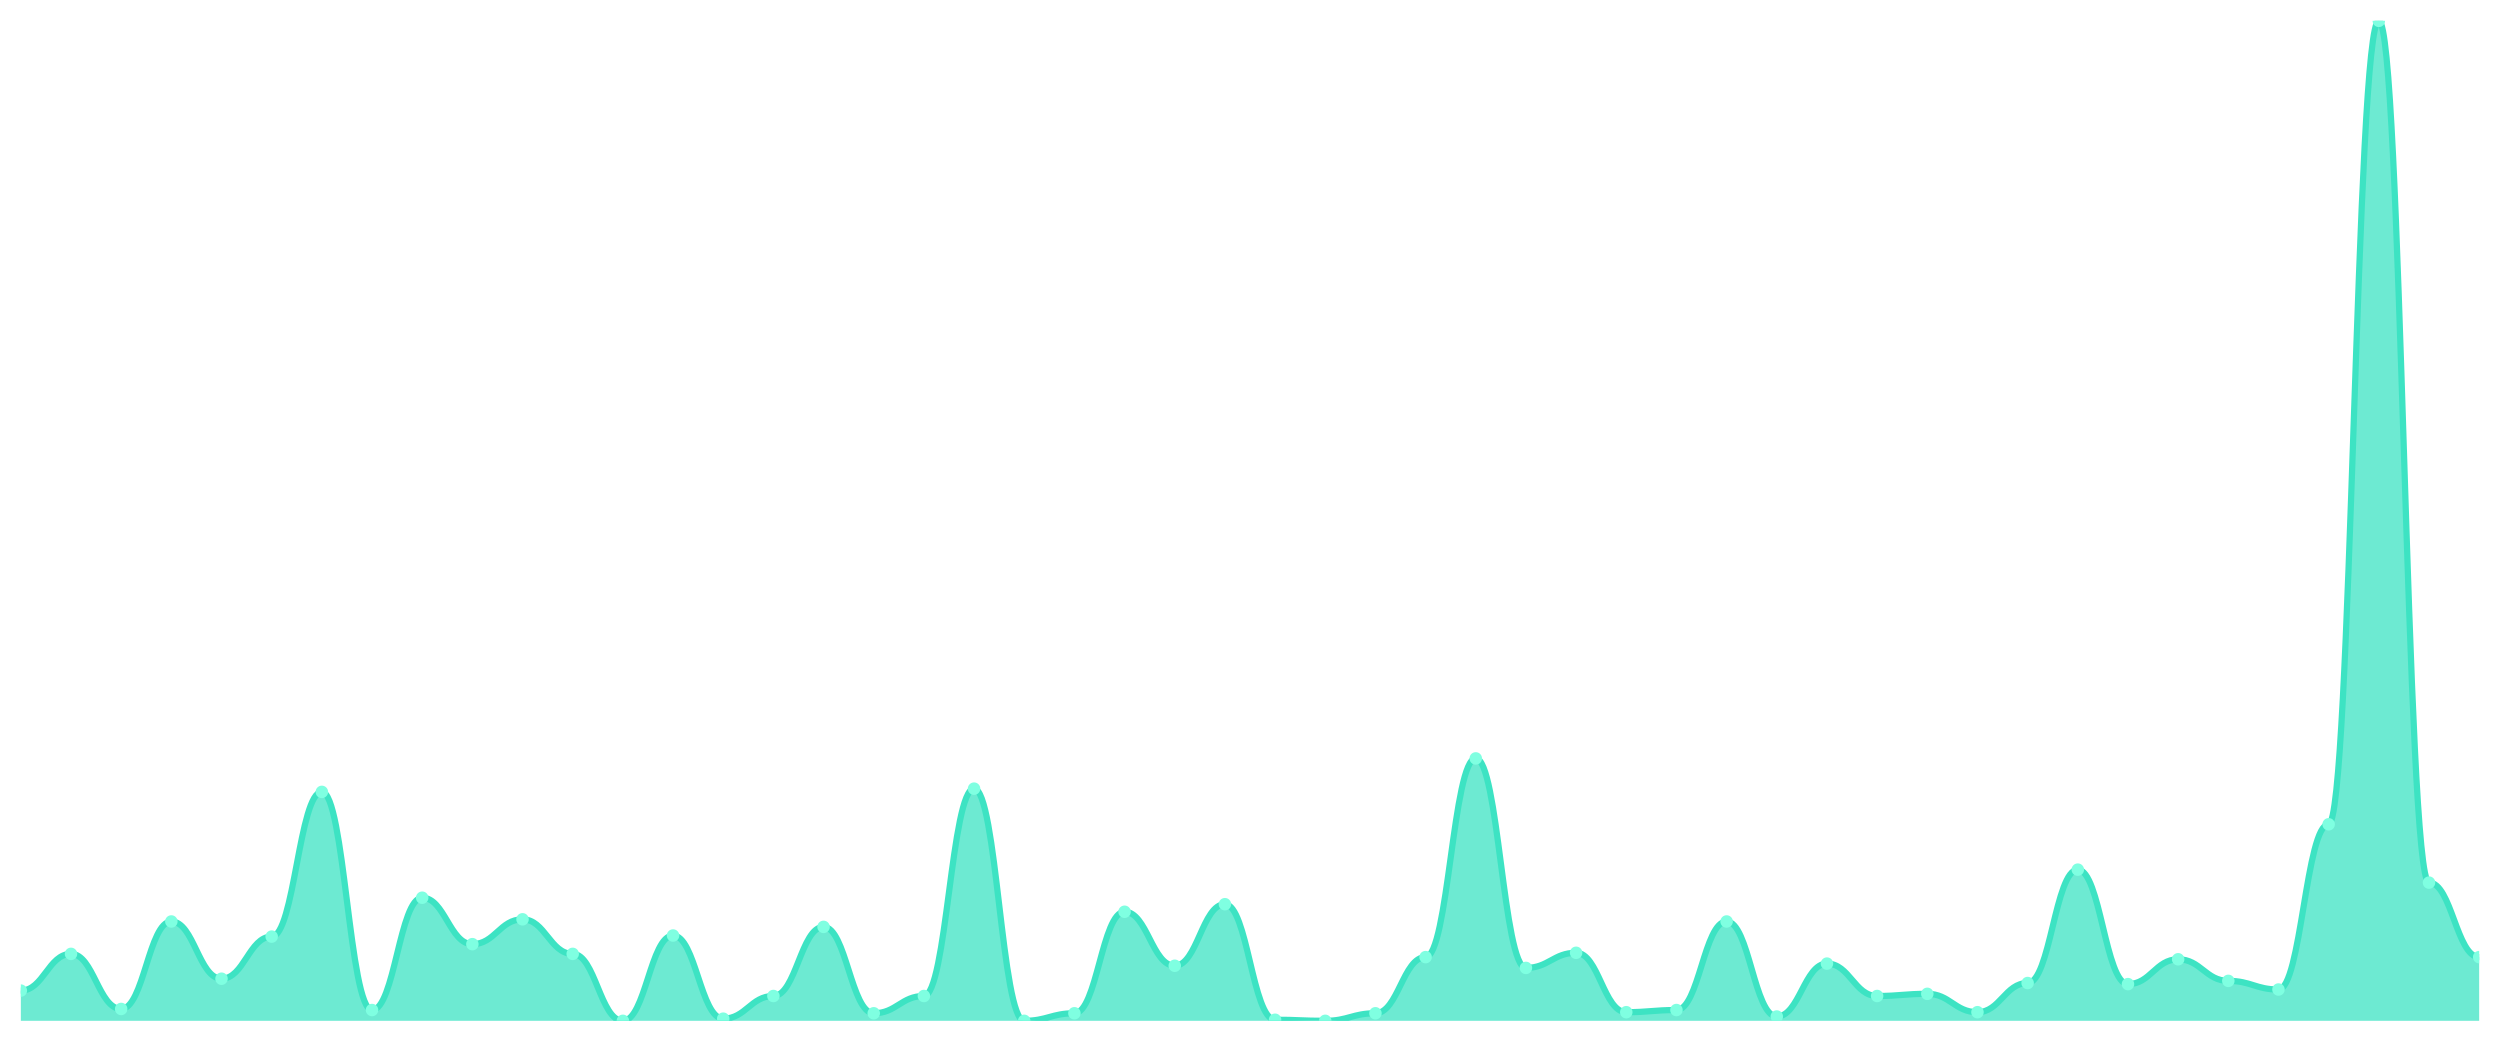
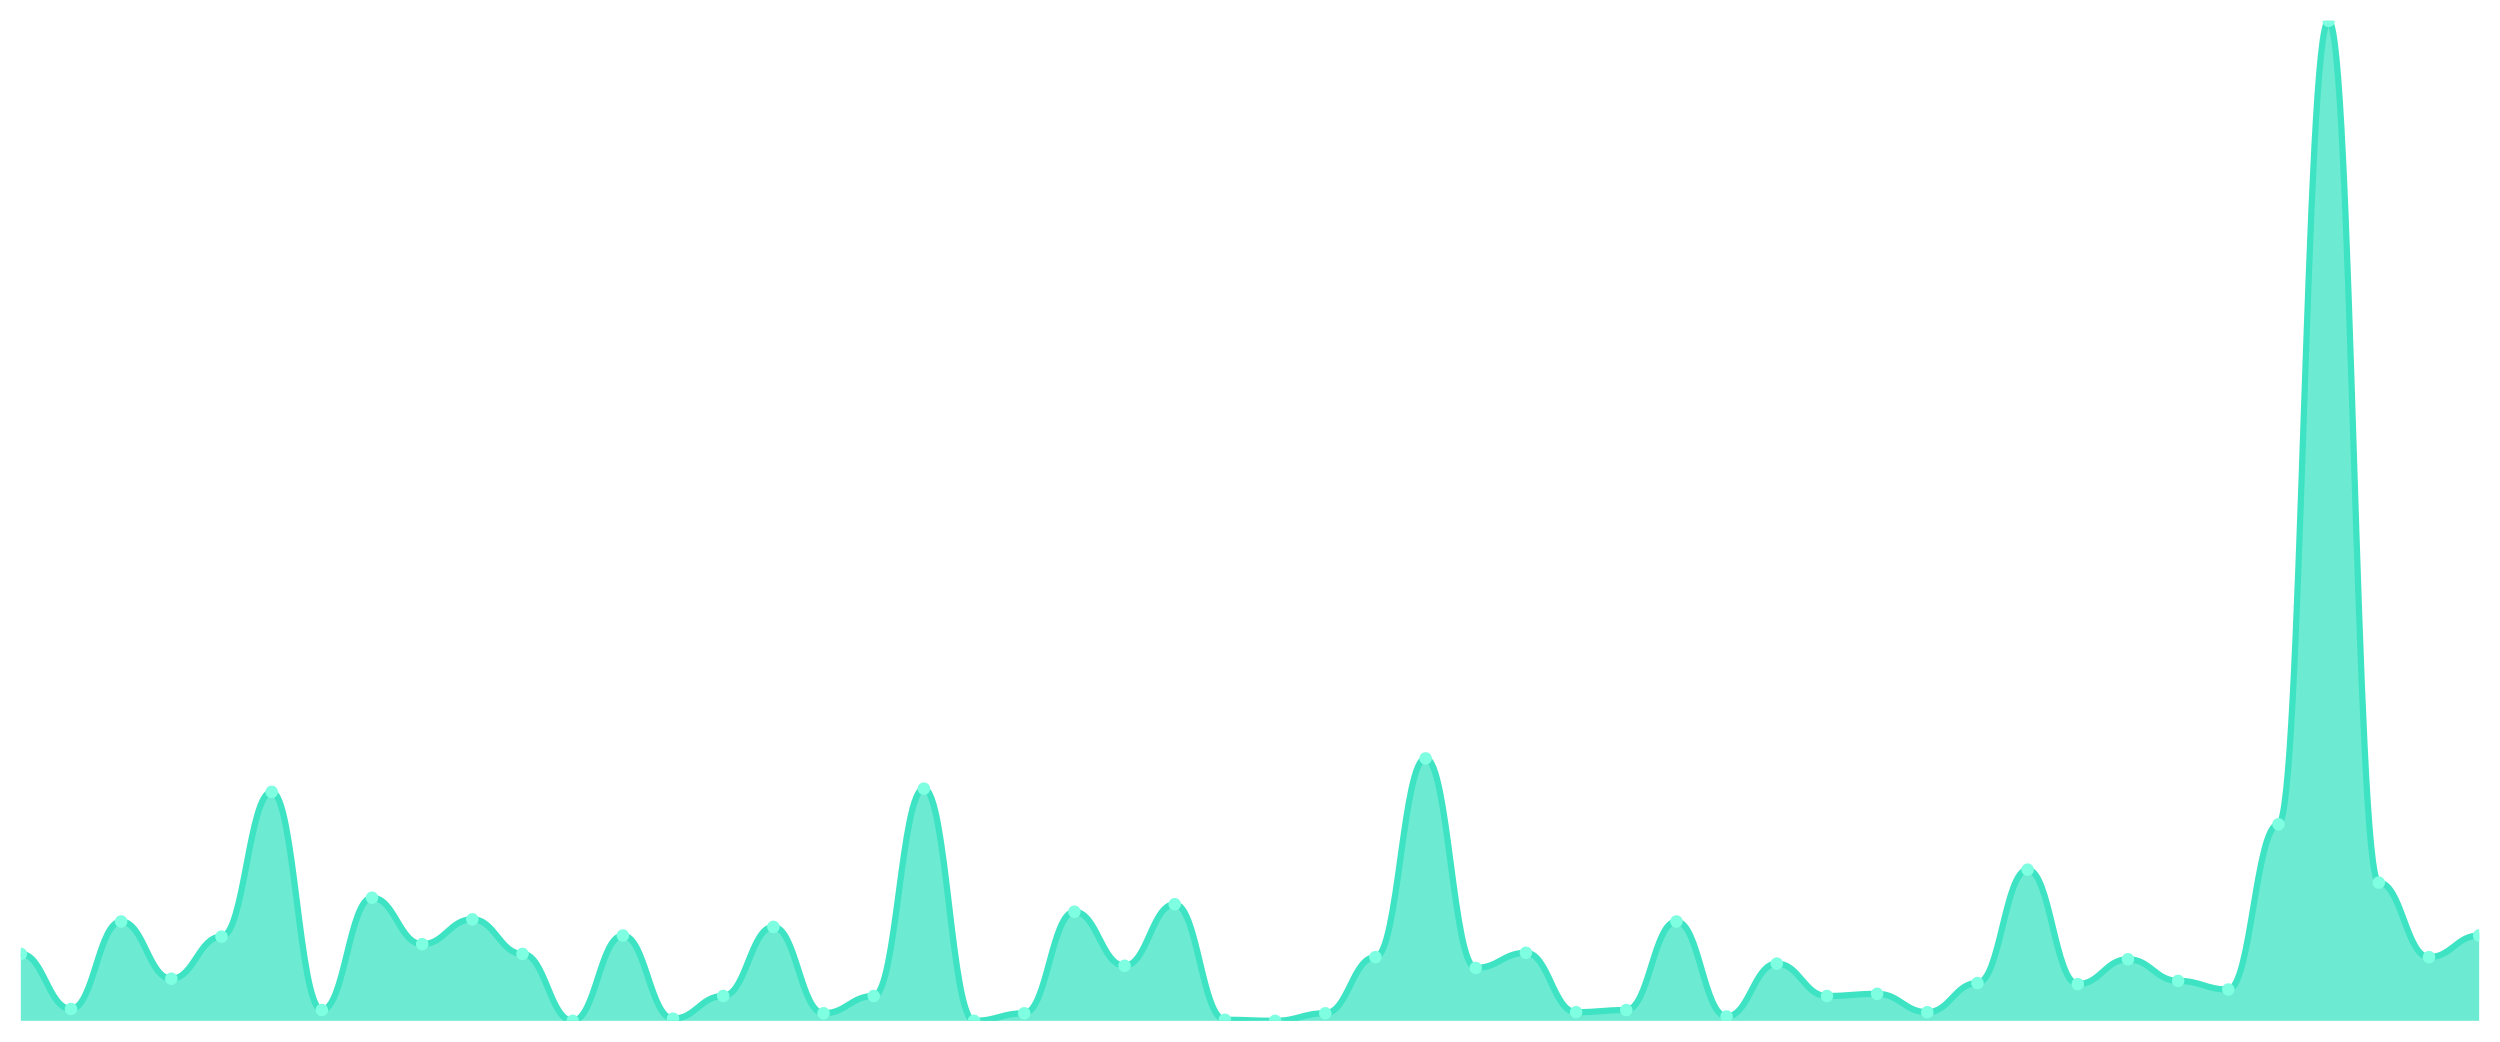
<svg xmlns="http://www.w3.org/2000/svg" viewBox="0 0 1200 500" width="1200" height="500">
  <defs>
    <clipPath id="c">
      <rect x="10" y="10" width="1180" height="480" />
    </clipPath>
  </defs>
  <rect width="1200" height="500" fill="none" />
  <g clip-path="url(#c)">
-     <path d="M 10,490 L 10,475.486 C 20.837,475.486 23.245,457.862 34.082,457.862 C 44.918,457.862 47.327,484.298 58.163,484.298 C 69,484.298 71.408,442.311 82.245,442.311 C 93.082,442.311 95.49,469.784 106.327,469.784 C 117.163,469.784 119.571,449.568 130.408,449.568 C 141.245,449.568 143.653,380.108 154.49,380.108 C 165.327,380.108 167.735,484.816 178.571,484.816 C 189.408,484.816 191.816,430.907 202.653,430.907 C 213.49,430.907 215.898,453.197 226.735,453.197 C 237.571,453.197 239.98,441.274 250.816,441.274 C 261.653,441.274 264.061,457.862 274.898,457.862 C 285.735,457.862 288.143,490 298.98,490 C 309.816,490 312.224,449.05 323.061,449.05 C 333.898,449.05 336.306,488.963 347.143,488.963 C 357.98,488.963 360.388,478.078 371.224,478.078 C 382.061,478.078 384.469,444.903 395.306,444.903 C 406.143,444.903 408.551,486.371 419.388,486.371 C 430.224,486.371 432.633,478.078 443.469,478.078 C 454.306,478.078 456.714,378.553 467.551,378.553 C 478.388,378.553 480.796,490 491.633,490 C 502.469,490 504.878,486.371 515.714,486.371 C 526.551,486.371 528.959,437.646 539.796,437.646 C 550.633,437.646 553.041,463.564 563.878,463.564 C 574.714,463.564 577.122,434.017 587.959,434.017 C 598.796,434.017 601.204,489.482 612.041,489.482 C 622.878,489.482 625.286,490 636.122,490 C 646.959,490 649.367,486.371 660.204,486.371 C 671.041,486.371 673.449,459.417 684.286,459.417 C 695.122,459.417 697.531,364.039 708.367,364.039 C 719.204,364.039 721.612,464.6 732.449,464.6 C 743.286,464.6 745.694,457.343 756.531,457.343 C 767.367,457.343 769.776,485.853 780.612,485.853 C 791.449,485.853 793.857,484.816 804.694,484.816 C 815.531,484.816 817.939,442.311 828.776,442.311 C 839.612,442.311 842.02,487.927 852.857,487.927 C 863.694,487.927 866.102,462.527 876.939,462.527 C 887.776,462.527 890.184,478.078 901.02,478.078 C 911.857,478.078 914.265,477.041 925.102,477.041 C 935.939,477.041 938.347,485.853 949.184,485.853 C 960.02,485.853 962.429,471.857 973.265,471.857 C 984.102,471.857 986.51,417.43 997.347,417.43 C 1008.184,417.43 1010.592,472.376 1021.429,472.376 C 1032.265,472.376 1034.673,460.454 1045.51,460.454 C 1056.347,460.454 1058.755,470.821 1069.592,470.821 C 1080.429,470.821 1082.837,474.968 1093.673,474.968 C 1104.51,474.968 1106.918,395.659 1117.755,395.659 C 1128.592,395.659 1131,10 1141.837,10 C 1152.673,10 1155.082,423.65 1165.918,423.65 C 1176.755,423.65 1179.163,459.417 1190,459.417 L 1190,490 Z" fill="rgba(61,227,195,0.75)" />
-     <path d="M 10,475.486 C 20.837,475.486 23.245,457.862 34.082,457.862 C 44.918,457.862 47.327,484.298 58.163,484.298 C 69,484.298 71.408,442.311 82.245,442.311 C 93.082,442.311 95.49,469.784 106.327,469.784 C 117.163,469.784 119.571,449.568 130.408,449.568 C 141.245,449.568 143.653,380.108 154.49,380.108 C 165.327,380.108 167.735,484.816 178.571,484.816 C 189.408,484.816 191.816,430.907 202.653,430.907 C 213.49,430.907 215.898,453.197 226.735,453.197 C 237.571,453.197 239.98,441.274 250.816,441.274 C 261.653,441.274 264.061,457.862 274.898,457.862 C 285.735,457.862 288.143,490 298.98,490 C 309.816,490 312.224,449.05 323.061,449.05 C 333.898,449.05 336.306,488.963 347.143,488.963 C 357.98,488.963 360.388,478.078 371.224,478.078 C 382.061,478.078 384.469,444.903 395.306,444.903 C 406.143,444.903 408.551,486.371 419.388,486.371 C 430.224,486.371 432.633,478.078 443.469,478.078 C 454.306,478.078 456.714,378.553 467.551,378.553 C 478.388,378.553 480.796,490 491.633,490 C 502.469,490 504.878,486.371 515.714,486.371 C 526.551,486.371 528.959,437.646 539.796,437.646 C 550.633,437.646 553.041,463.564 563.878,463.564 C 574.714,463.564 577.122,434.017 587.959,434.017 C 598.796,434.017 601.204,489.482 612.041,489.482 C 622.878,489.482 625.286,490 636.122,490 C 646.959,490 649.367,486.371 660.204,486.371 C 671.041,486.371 673.449,459.417 684.286,459.417 C 695.122,459.417 697.531,364.039 708.367,364.039 C 719.204,364.039 721.612,464.6 732.449,464.6 C 743.286,464.6 745.694,457.343 756.531,457.343 C 767.367,457.343 769.776,485.853 780.612,485.853 C 791.449,485.853 793.857,484.816 804.694,484.816 C 815.531,484.816 817.939,442.311 828.776,442.311 C 839.612,442.311 842.02,487.927 852.857,487.927 C 863.694,487.927 866.102,462.527 876.939,462.527 C 887.776,462.527 890.184,478.078 901.02,478.078 C 911.857,478.078 914.265,477.041 925.102,477.041 C 935.939,477.041 938.347,485.853 949.184,485.853 C 960.02,485.853 962.429,471.857 973.265,471.857 C 984.102,471.857 986.51,417.43 997.347,417.43 C 1008.184,417.43 1010.592,472.376 1021.429,472.376 C 1032.265,472.376 1034.673,460.454 1045.51,460.454 C 1056.347,460.454 1058.755,470.821 1069.592,470.821 C 1080.429,470.821 1082.837,474.968 1093.673,474.968 C 1104.51,474.968 1106.918,395.659 1117.755,395.659 C 1128.592,395.659 1131,10 1141.837,10 C 1152.673,10 1155.082,423.65 1165.918,423.65 C 1176.755,423.65 1179.163,459.417 1190,459.417" fill="none" stroke="#3de3c3" stroke-width="3" stroke-linecap="round" stroke-linejoin="round" />
-     <circle cx="10" cy="475.486" r="3" fill="#7fffe1" />
-     <circle cx="34.082" cy="457.862" r="3" fill="#7fffe1" />
-     <circle cx="58.163" cy="484.298" r="3" fill="#7fffe1" />
-     <circle cx="82.245" cy="442.311" r="3" fill="#7fffe1" />
-     <circle cx="106.327" cy="469.784" r="3" fill="#7fffe1" />
-     <circle cx="130.408" cy="449.568" r="3" fill="#7fffe1" />
-     <circle cx="154.49" cy="380.108" r="3" fill="#7fffe1" />
-     <circle cx="178.571" cy="484.816" r="3" fill="#7fffe1" />
-     <circle cx="202.653" cy="430.907" r="3" fill="#7fffe1" />
-     <circle cx="226.735" cy="453.197" r="3" fill="#7fffe1" />
-     <circle cx="250.816" cy="441.274" r="3" fill="#7fffe1" />
-     <circle cx="274.898" cy="457.862" r="3" fill="#7fffe1" />
-     <circle cx="298.98" cy="490" r="3" fill="#7fffe1" />
-     <circle cx="323.061" cy="449.05" r="3" fill="#7fffe1" />
-     <circle cx="347.143" cy="488.963" r="3" fill="#7fffe1" />
-     <circle cx="371.224" cy="478.078" r="3" fill="#7fffe1" />
-     <circle cx="395.306" cy="444.903" r="3" fill="#7fffe1" />
-     <circle cx="419.388" cy="486.371" r="3" fill="#7fffe1" />
-     <circle cx="443.469" cy="478.078" r="3" fill="#7fffe1" />
-     <circle cx="467.551" cy="378.553" r="3" fill="#7fffe1" />
-     <circle cx="491.633" cy="490" r="3" fill="#7fffe1" />
-     <circle cx="515.714" cy="486.371" r="3" fill="#7fffe1" />
-     <circle cx="539.796" cy="437.646" r="3" fill="#7fffe1" />
-     <circle cx="563.878" cy="463.564" r="3" fill="#7fffe1" />
-     <circle cx="587.959" cy="434.017" r="3" fill="#7fffe1" />
-     <circle cx="612.041" cy="489.482" r="3" fill="#7fffe1" />
-     <circle cx="636.122" cy="490" r="3" fill="#7fffe1" />
-     <circle cx="660.204" cy="486.371" r="3" fill="#7fffe1" />
-     <circle cx="684.286" cy="459.417" r="3" fill="#7fffe1" />
-     <circle cx="708.367" cy="364.039" r="3" fill="#7fffe1" />
-     <circle cx="732.449" cy="464.6" r="3" fill="#7fffe1" />
-     <circle cx="756.531" cy="457.343" r="3" fill="#7fffe1" />
-     <circle cx="780.612" cy="485.853" r="3" fill="#7fffe1" />
-     <circle cx="804.694" cy="484.816" r="3" fill="#7fffe1" />
-     <circle cx="828.776" cy="442.311" r="3" fill="#7fffe1" />
-     <circle cx="852.857" cy="487.927" r="3" fill="#7fffe1" />
-     <circle cx="876.939" cy="462.527" r="3" fill="#7fffe1" />
-     <circle cx="901.02" cy="478.078" r="3" fill="#7fffe1" />
-     <circle cx="925.102" cy="477.041" r="3" fill="#7fffe1" />
-     <circle cx="949.184" cy="485.853" r="3" fill="#7fffe1" />
-     <circle cx="973.265" cy="471.857" r="3" fill="#7fffe1" />
-     <circle cx="997.347" cy="417.43" r="3" fill="#7fffe1" />
-     <circle cx="1021.429" cy="472.376" r="3" fill="#7fffe1" />
-     <circle cx="1045.51" cy="460.454" r="3" fill="#7fffe1" />
-     <circle cx="1069.592" cy="470.821" r="3" fill="#7fffe1" />
-     <circle cx="1093.673" cy="474.968" r="3" fill="#7fffe1" />
-     <circle cx="1117.755" cy="395.659" r="3" fill="#7fffe1" />
-     <circle cx="1141.837" cy="10" r="3" fill="#7fffe1" />
-     <circle cx="1165.918" cy="423.65" r="3" fill="#7fffe1" />
-     <circle cx="1190" cy="459.417" r="3" fill="#7fffe1" />
+     <path d="M 10,490 L 10,457.862 C 20.837,457.862 23.245,484.298 34.082,484.298 C 44.918,484.298 47.327,442.311 58.163,442.311 C 69,442.311 71.408,469.784 82.245,469.784 C 93.082,469.784 95.49,449.568 106.327,449.568 C 117.163,449.568 119.571,380.108 130.408,380.108 C 141.245,380.108 143.653,484.816 154.49,484.816 C 165.327,484.816 167.735,430.907 178.571,430.907 C 189.408,430.907 191.816,453.197 202.653,453.197 C 213.49,453.197 215.898,441.274 226.735,441.274 C 237.571,441.274 239.98,457.862 250.816,457.862 C 261.653,457.862 264.061,490 274.898,490 C 285.735,490 288.143,449.05 298.98,449.05 C 309.816,449.05 312.224,488.963 323.061,488.963 C 333.898,488.963 336.306,478.078 347.143,478.078 C 357.98,478.078 360.388,444.903 371.224,444.903 C 382.061,444.903 384.469,486.371 395.306,486.371 C 406.143,486.371 408.551,478.078 419.388,478.078 C 430.224,478.078 432.633,378.553 443.469,378.553 C 454.306,378.553 456.714,490 467.551,490 C 478.388,490 480.796,486.371 491.633,486.371 C 502.469,486.371 504.878,437.646 515.714,437.646 C 526.551,437.646 528.959,463.564 539.796,463.564 C 550.633,463.564 553.041,434.017 563.878,434.017 C 574.714,434.017 577.122,489.482 587.959,489.482 C 598.796,489.482 601.204,490 612.041,490 C 622.878,490 625.286,486.371 636.122,486.371 C 646.959,486.371 649.367,459.417 660.204,459.417 C 671.041,459.417 673.449,364.039 684.286,364.039 C 695.122,364.039 697.531,464.6 708.367,464.6 C 719.204,464.6 721.612,457.343 732.449,457.343 C 743.286,457.343 745.694,485.853 756.531,485.853 C 767.367,485.853 769.776,484.816 780.612,484.816 C 791.449,484.816 793.857,442.311 804.694,442.311 C 815.531,442.311 817.939,487.927 828.776,487.927 C 839.612,487.927 842.02,462.527 852.857,462.527 C 863.694,462.527 866.102,478.078 876.939,478.078 C 887.776,478.078 890.184,477.041 901.02,477.041 C 911.857,477.041 914.265,485.853 925.102,485.853 C 935.939,485.853 938.347,471.857 949.184,471.857 C 960.02,471.857 962.429,417.43 973.265,417.43 C 984.102,417.43 986.51,472.376 997.347,472.376 C 1008.184,472.376 1010.592,460.454 1021.429,460.454 C 1032.265,460.454 1034.673,470.821 1045.51,470.821 C 1056.347,470.821 1058.755,474.968 1069.592,474.968 C 1080.429,474.968 1082.837,395.659 1093.673,395.659 C 1104.51,395.659 1106.918,10 1117.755,10 C 1128.592,10 1131,423.65 1141.837,423.65 C 1152.673,423.65 1155.082,459.417 1165.918,459.417 C 1176.755,459.417 1179.163,449.05 1190,449.05 L 1190,490 Z" fill="rgba(61,227,195,0.75)" />
+     <path d="M 10,457.862 C 20.837,457.862 23.245,484.298 34.082,484.298 C 44.918,484.298 47.327,442.311 58.163,442.311 C 69,442.311 71.408,469.784 82.245,469.784 C 93.082,469.784 95.49,449.568 106.327,449.568 C 117.163,449.568 119.571,380.108 130.408,380.108 C 141.245,380.108 143.653,484.816 154.49,484.816 C 165.327,484.816 167.735,430.907 178.571,430.907 C 189.408,430.907 191.816,453.197 202.653,453.197 C 213.49,453.197 215.898,441.274 226.735,441.274 C 237.571,441.274 239.98,457.862 250.816,457.862 C 261.653,457.862 264.061,490 274.898,490 C 285.735,490 288.143,449.05 298.98,449.05 C 309.816,449.05 312.224,488.963 323.061,488.963 C 333.898,488.963 336.306,478.078 347.143,478.078 C 357.98,478.078 360.388,444.903 371.224,444.903 C 382.061,444.903 384.469,486.371 395.306,486.371 C 406.143,486.371 408.551,478.078 419.388,478.078 C 430.224,478.078 432.633,378.553 443.469,378.553 C 454.306,378.553 456.714,490 467.551,490 C 478.388,490 480.796,486.371 491.633,486.371 C 502.469,486.371 504.878,437.646 515.714,437.646 C 526.551,437.646 528.959,463.564 539.796,463.564 C 550.633,463.564 553.041,434.017 563.878,434.017 C 574.714,434.017 577.122,489.482 587.959,489.482 C 598.796,489.482 601.204,490 612.041,490 C 622.878,490 625.286,486.371 636.122,486.371 C 646.959,486.371 649.367,459.417 660.204,459.417 C 671.041,459.417 673.449,364.039 684.286,364.039 C 695.122,364.039 697.531,464.6 708.367,464.6 C 719.204,464.6 721.612,457.343 732.449,457.343 C 743.286,457.343 745.694,485.853 756.531,485.853 C 767.367,485.853 769.776,484.816 780.612,484.816 C 791.449,484.816 793.857,442.311 804.694,442.311 C 815.531,442.311 817.939,487.927 828.776,487.927 C 839.612,487.927 842.02,462.527 852.857,462.527 C 863.694,462.527 866.102,478.078 876.939,478.078 C 887.776,478.078 890.184,477.041 901.02,477.041 C 911.857,477.041 914.265,485.853 925.102,485.853 C 935.939,485.853 938.347,471.857 949.184,471.857 C 960.02,471.857 962.429,417.43 973.265,417.43 C 984.102,417.43 986.51,472.376 997.347,472.376 C 1008.184,472.376 1010.592,460.454 1021.429,460.454 C 1032.265,460.454 1034.673,470.821 1045.51,470.821 C 1056.347,470.821 1058.755,474.968 1069.592,474.968 C 1080.429,474.968 1082.837,395.659 1093.673,395.659 C 1104.51,395.659 1106.918,10 1117.755,10 C 1128.592,10 1131,423.65 1141.837,423.65 C 1152.673,423.65 1155.082,459.417 1165.918,459.417 C 1176.755,459.417 1179.163,449.05 1190,449.05" fill="none" stroke="#3de3c3" stroke-width="3" stroke-linecap="round" stroke-linejoin="round" />
+     <circle cx="10" cy="457.862" r="3" fill="#7fffe1" />
+     <circle cx="34.082" cy="484.298" r="3" fill="#7fffe1" />
+     <circle cx="58.163" cy="442.311" r="3" fill="#7fffe1" />
+     <circle cx="82.245" cy="469.784" r="3" fill="#7fffe1" />
+     <circle cx="106.327" cy="449.568" r="3" fill="#7fffe1" />
+     <circle cx="130.408" cy="380.108" r="3" fill="#7fffe1" />
+     <circle cx="154.49" cy="484.816" r="3" fill="#7fffe1" />
+     <circle cx="178.571" cy="430.907" r="3" fill="#7fffe1" />
+     <circle cx="202.653" cy="453.197" r="3" fill="#7fffe1" />
+     <circle cx="226.735" cy="441.274" r="3" fill="#7fffe1" />
+     <circle cx="250.816" cy="457.862" r="3" fill="#7fffe1" />
+     <circle cx="274.898" cy="490" r="3" fill="#7fffe1" />
+     <circle cx="298.98" cy="449.05" r="3" fill="#7fffe1" />
+     <circle cx="323.061" cy="488.963" r="3" fill="#7fffe1" />
+     <circle cx="347.143" cy="478.078" r="3" fill="#7fffe1" />
+     <circle cx="371.224" cy="444.903" r="3" fill="#7fffe1" />
+     <circle cx="395.306" cy="486.371" r="3" fill="#7fffe1" />
+     <circle cx="419.388" cy="478.078" r="3" fill="#7fffe1" />
+     <circle cx="443.469" cy="378.553" r="3" fill="#7fffe1" />
+     <circle cx="467.551" cy="490" r="3" fill="#7fffe1" />
+     <circle cx="491.633" cy="486.371" r="3" fill="#7fffe1" />
+     <circle cx="515.714" cy="437.646" r="3" fill="#7fffe1" />
+     <circle cx="539.796" cy="463.564" r="3" fill="#7fffe1" />
+     <circle cx="563.878" cy="434.017" r="3" fill="#7fffe1" />
+     <circle cx="587.959" cy="489.482" r="3" fill="#7fffe1" />
+     <circle cx="612.041" cy="490" r="3" fill="#7fffe1" />
+     <circle cx="636.122" cy="486.371" r="3" fill="#7fffe1" />
+     <circle cx="660.204" cy="459.417" r="3" fill="#7fffe1" />
+     <circle cx="684.286" cy="364.039" r="3" fill="#7fffe1" />
+     <circle cx="708.367" cy="464.6" r="3" fill="#7fffe1" />
+     <circle cx="732.449" cy="457.343" r="3" fill="#7fffe1" />
+     <circle cx="756.531" cy="485.853" r="3" fill="#7fffe1" />
+     <circle cx="780.612" cy="484.816" r="3" fill="#7fffe1" />
+     <circle cx="804.694" cy="442.311" r="3" fill="#7fffe1" />
+     <circle cx="828.776" cy="487.927" r="3" fill="#7fffe1" />
+     <circle cx="852.857" cy="462.527" r="3" fill="#7fffe1" />
+     <circle cx="876.939" cy="478.078" r="3" fill="#7fffe1" />
+     <circle cx="901.02" cy="477.041" r="3" fill="#7fffe1" />
+     <circle cx="925.102" cy="485.853" r="3" fill="#7fffe1" />
+     <circle cx="949.184" cy="471.857" r="3" fill="#7fffe1" />
+     <circle cx="973.265" cy="417.43" r="3" fill="#7fffe1" />
+     <circle cx="997.347" cy="472.376" r="3" fill="#7fffe1" />
+     <circle cx="1021.429" cy="460.454" r="3" fill="#7fffe1" />
+     <circle cx="1045.51" cy="470.821" r="3" fill="#7fffe1" />
+     <circle cx="1069.592" cy="474.968" r="3" fill="#7fffe1" />
+     <circle cx="1093.673" cy="395.659" r="3" fill="#7fffe1" />
+     <circle cx="1117.755" cy="10" r="3" fill="#7fffe1" />
+     <circle cx="1141.837" cy="423.65" r="3" fill="#7fffe1" />
+     <circle cx="1165.918" cy="459.417" r="3" fill="#7fffe1" />
+     <circle cx="1190" cy="449.05" r="3" fill="#7fffe1" />
  </g>
</svg>
